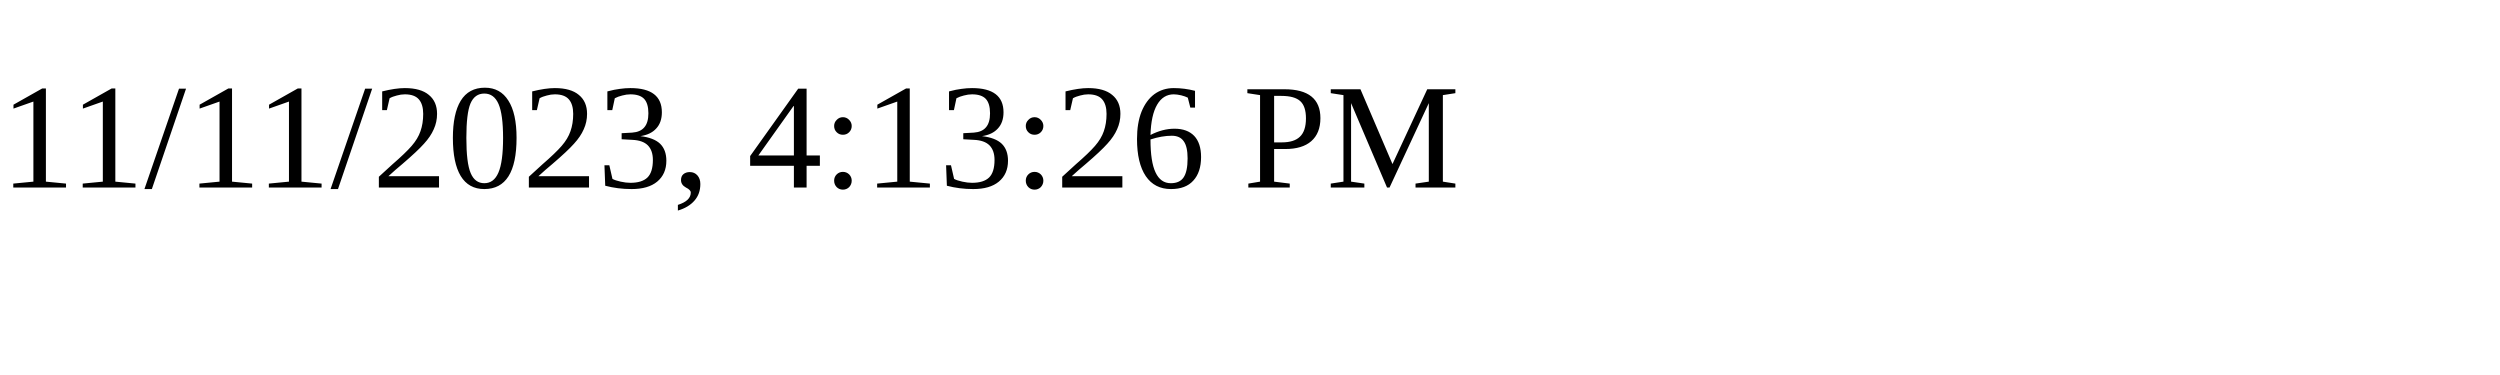
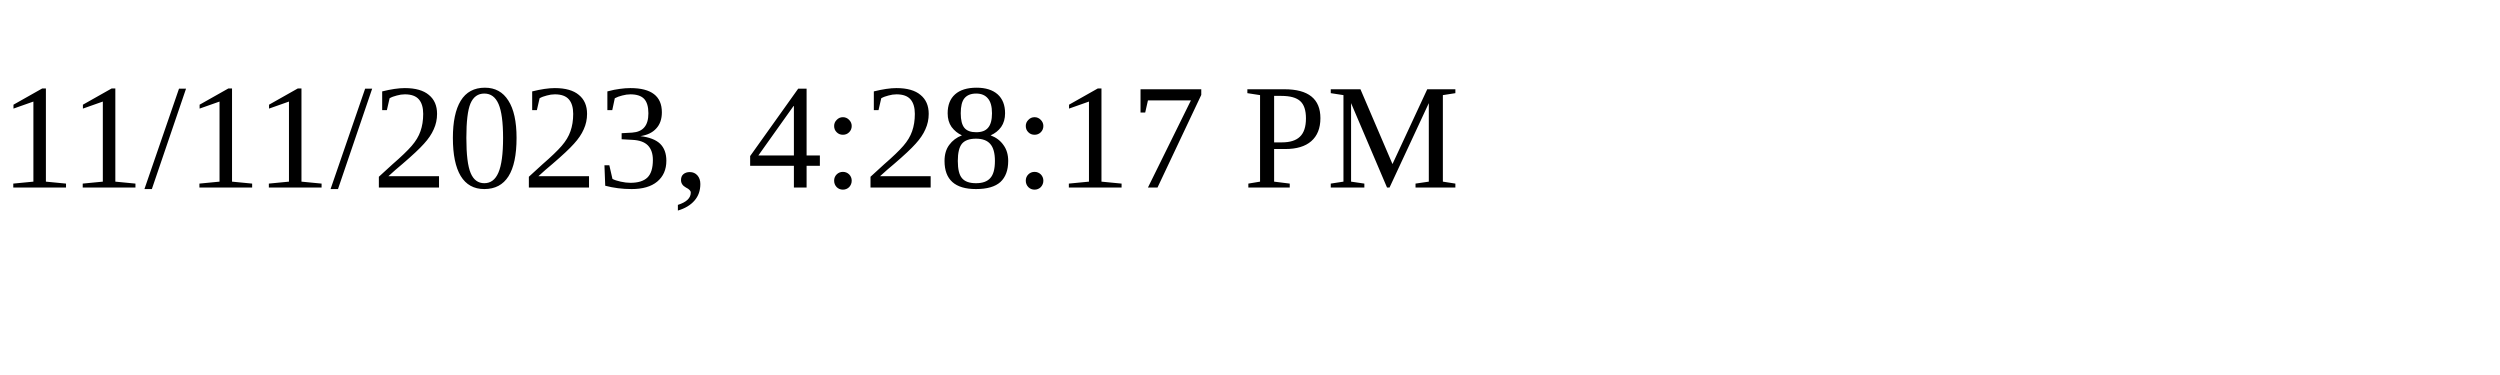
<svg xmlns="http://www.w3.org/2000/svg" height="30" width="200">
-   <text x="0" y="15">11/11/2023, 4:13:26 PM</text>
+   <text x="0" y="15">11/11/2023, 4:28:17 PM</text>
</svg>
